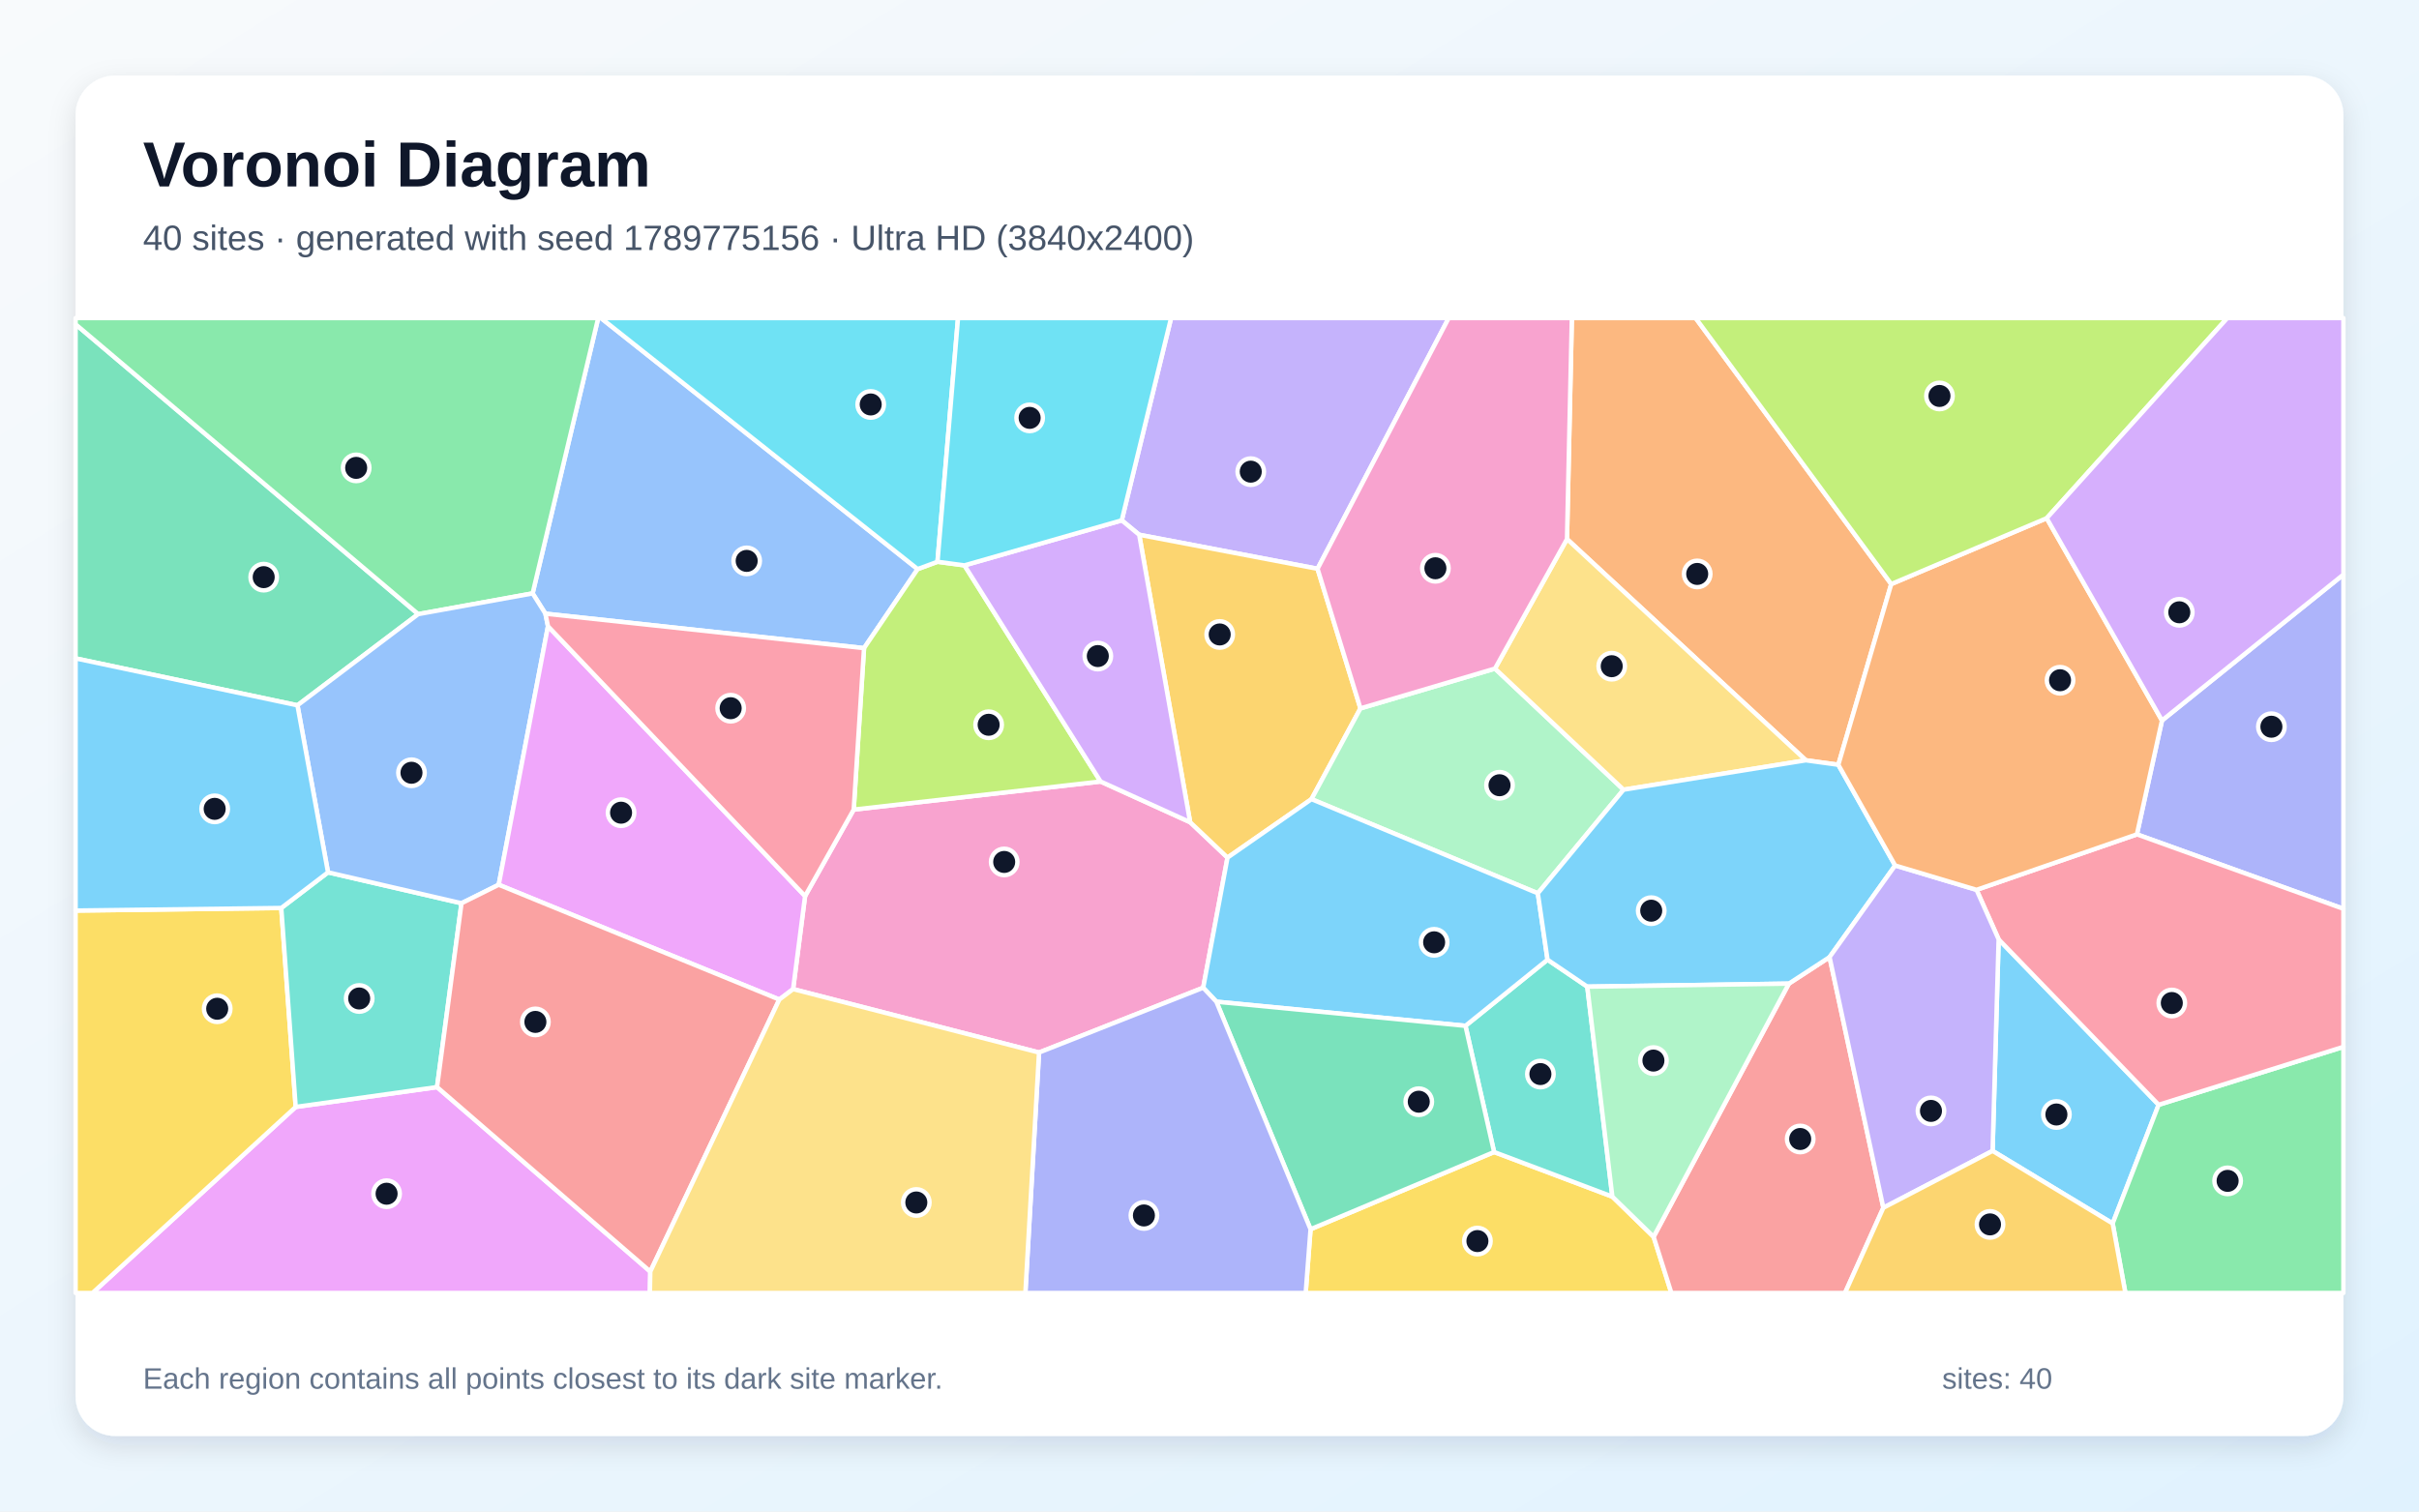
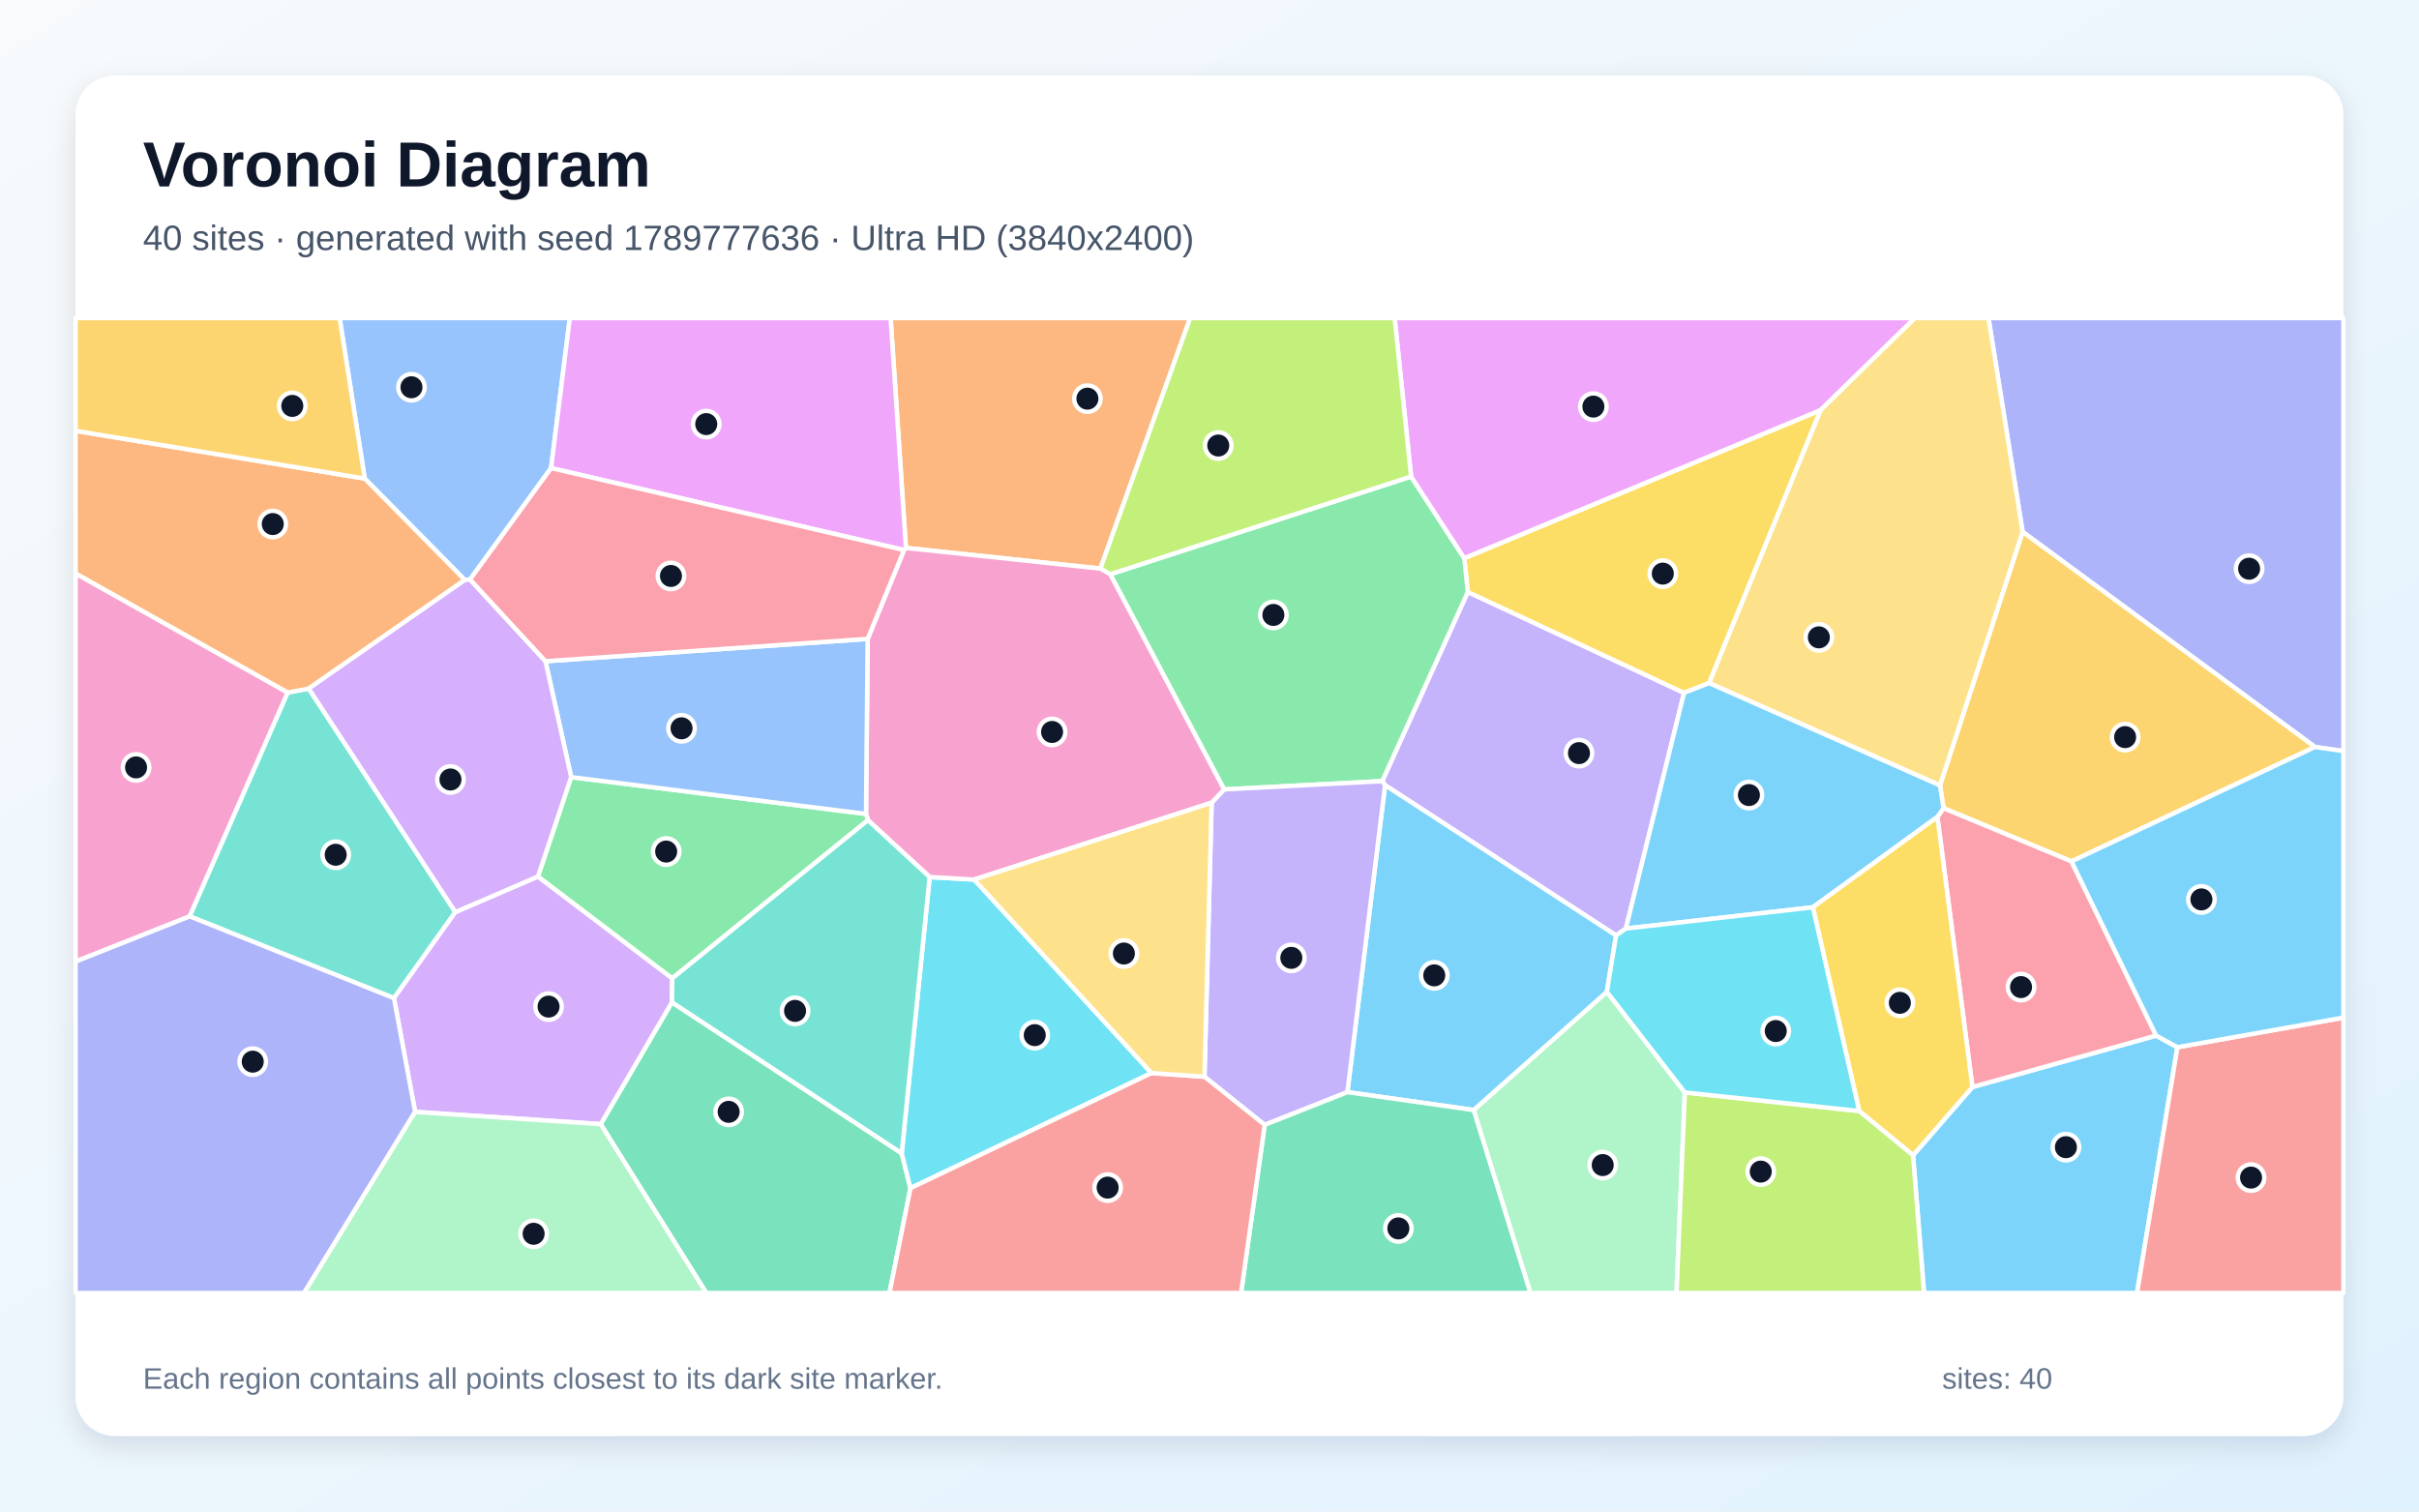
<svg xmlns="http://www.w3.org/2000/svg" width="3840" height="2400" viewBox="0 0 3840 2400" role="img" aria-labelledby="title description">
  <defs>
    <linearGradient id="background" x1="0" y1="0" x2="1" y2="1">
      <stop stop-color="#F8FAFC" />
      <stop offset="1" stop-color="#E0F2FE" />
    </linearGradient>
    <filter id="shadow" x="-5%" y="-5%" width="110%" height="110%">
      <feDropShadow dx="0" dy="15" stdDeviation="22" flood-color="#0F172A" flood-opacity=".12" />
    </filter>
  </defs>
  <rect width="3840" height="2400" fill="url(#background)" />
  <rect x="120" y="120" width="3600" height="2160" rx="63" fill="#FFFFFF" filter="url(#shadow)" />
  <g font-family="Arial, sans-serif">
    <text x="227" y="296" font-size="101" font-weight="700" fill="#0F172A">Voronoi Diagram</text>
-     <text x="227" y="397" font-size="56" fill="#475569">40 sites · generated with seed 1789775156 · Ultra HD (3840x2400)</text>
+     <text x="227" y="397" font-size="56" fill="#475569">40 sites · generated with seed 1789777636 · Ultra HD (3840x2400)</text>
  </g>
  <g stroke="#FFFFFF" stroke-width="7" stroke-linejoin="round">
-     <polygon points="3163.1,1827.4 3172.7,1491.5 3426.7,1754.2 3353.7,1942.6" fill="#38BDF8" fill-opacity="0.65" />
-     <polygon points="2091.5,903.1 1808.4,849.1 1780.7,826.2 1859.0,505.0 2299.7,505.0" fill="#A78BFA" fill-opacity="0.65" />
-     <polygon points="1649.4,1671.2 1259.0,1570.5 1278.0,1422.8 1355.2,1285.5 1747.1,1240.9 1889.3,1305.5 1948.6,1361.7 1910.0,1568.3" fill="#F472B6" fill-opacity="0.65" />
-     <polygon points="3002.2,927.4 2918.2,1214.3 2866.7,1207.2 2487.5,855.9 2495.2,505.0 2691.7,505.0" fill="#FB923C" fill-opacity="0.65" />
-     <polygon points="2080.4,1951.8 2371.8,1829.2 2559.5,1900.0 2625.0,1963.8 2653.2,2053.0 2072.7,2053.0" fill="#FACC15" fill-opacity="0.65" />
-     <polygon points="3353.7,1942.6 3426.7,1754.2 3720.0,1662.2 3720.0,2053.0 3373.9,2053.0" fill="#4ADE80" fill-opacity="0.65" />
-     <polygon points="2326.3,1628.8 2456.6,1523.8 2519.7,1566.6 2559.5,1900.0 2371.8,1829.2" fill="#2DD4BF" fill-opacity="0.65" />
-     <polygon points="865.8,974.4 845.5,942.2 949.6,505.0 954.0,505.0 1456.7,903.6 1371.6,1029.1" fill="#60A5FA" fill-opacity="0.65" />
-     <polygon points="469.4,1757.6 693.8,1726.1 1032.3,2019.0 1031.7,2053.0 146.8,2053.0" fill="#E879F9" fill-opacity="0.65" />
-     <polygon points="472.2,1119.9 120.0,1045.4 120.0,514.9 663.9,975.1" fill="#34D399" fill-opacity="0.65" />
-     <polygon points="2625.0,1963.8 2839.7,1561.8 2904.3,1519.7 2989.7,1917.7 2928.8,2053.0 2653.2,2053.0" fill="#F87171" fill-opacity="0.65" />
-     <polygon points="3392.2,1324.8 3432.0,1144.0 3720.0,912.3 3720.0,1443.0" fill="#818CF8" fill-opacity="0.65" />
-     <polygon points="2159.6,1124.8 2081.9,1268.9 1948.6,1361.7 1889.3,1305.5 1808.4,849.1 2091.5,903.1" fill="#FBBF24" fill-opacity="0.65" />
-     <polygon points="1488.2,892.0 1531.0,897.7 1747.1,1240.9 1355.2,1285.5 1371.6,1029.1 1456.7,903.6" fill="#A3E635" fill-opacity="0.65" />
-     <polygon points="1889.3,1305.5 1747.1,1240.9 1531.0,897.7 1780.7,826.2 1808.4,849.1" fill="#C084FC" fill-opacity="0.65" />
-     <polygon points="3426.7,1754.2 3172.7,1491.5 3137.6,1412.9 3392.2,1324.8 3720.0,1443.0 3720.0,1662.2" fill="#FB7185" fill-opacity="0.65" />
-     <polygon points="1488.2,892.0 1456.7,903.6 954.0,505.0 1520.8,505.0" fill="#22D3EE" fill-opacity="0.65" />
-     <polygon points="2373.2,1061.6 2577.3,1253.9 2441.2,1418.4 2081.9,1268.9 2159.6,1124.8" fill="#86EFAC" fill-opacity="0.65" />
-     <polygon points="2577.3,1253.9 2373.2,1061.6 2487.5,855.9 2866.7,1207.2" fill="#FCD34D" fill-opacity="0.65" />
-     <polygon points="2441.2,1418.4 2456.6,1523.8 2326.3,1628.8 1930.9,1590.5 1910.0,1568.3 1948.6,1361.7 2081.9,1268.9" fill="#38BDF8" fill-opacity="0.65" />
-     <polygon points="3008.4,1374.2 2904.3,1519.7 2839.7,1561.8 2519.7,1566.6 2456.6,1523.8 2441.2,1418.4 2577.3,1253.9 2866.7,1207.2 2918.2,1214.3" fill="#38BDF8" fill-opacity="0.65" />
-     <polygon points="2989.7,1917.7 2904.3,1519.7 3008.4,1374.2 3137.6,1412.9 3172.7,1491.5 3163.1,1827.4" fill="#A78BFA" fill-opacity="0.65" />
-     <polygon points="2373.2,1061.6 2159.6,1124.8 2091.5,903.1 2299.7,505.0 2495.2,505.0 2487.5,855.9" fill="#F472B6" fill-opacity="0.65" />
-     <polygon points="3249.0,822.8 3432.0,1144.0 3392.2,1324.8 3137.6,1412.9 3008.4,1374.2 2918.2,1214.3 3002.2,927.4" fill="#FB923C" fill-opacity="0.65" />
-     <polygon points="120.0,1445.8 446.5,1441.7 469.4,1757.6 146.8,2053.0 120.0,2053.0" fill="#FACC15" fill-opacity="0.65" />
-     <polygon points="663.9,975.1 120.0,514.9 120.0,505.0 949.6,505.0 845.5,942.2" fill="#4ADE80" fill-opacity="0.65" />
-     <polygon points="693.8,1726.1 469.4,1757.6 446.5,1441.7 520.7,1385.1 732.6,1434.2" fill="#2DD4BF" fill-opacity="0.65" />
-     <polygon points="869.9,994.4 791.7,1404.8 732.6,1434.2 520.7,1385.1 472.2,1119.9 663.9,975.1 845.5,942.2 865.8,974.4" fill="#60A5FA" fill-opacity="0.65" />
-     <polygon points="1237.1,1587.1 791.7,1404.8 869.9,994.4 1278.0,1422.8 1259.0,1570.5" fill="#E879F9" fill-opacity="0.65" />
-     <polygon points="1930.9,1590.5 2326.3,1628.8 2371.8,1829.2 2080.4,1951.8" fill="#34D399" fill-opacity="0.65" />
-     <polygon points="1032.3,2019.0 693.8,1726.1 732.6,1434.2 791.7,1404.8 1237.1,1587.1" fill="#F87171" fill-opacity="0.65" />
-     <polygon points="1649.4,1671.2 1910.0,1568.3 1930.9,1590.5 2080.4,1951.8 2072.7,2053.0 1627.7,2053.0" fill="#818CF8" fill-opacity="0.65" />
-     <polygon points="2989.7,1917.7 3163.1,1827.4 3353.7,1942.6 3373.9,2053.0 2928.8,2053.0" fill="#FBBF24" fill-opacity="0.65" />
-     <polygon points="3249.0,822.8 3002.2,927.4 2691.7,505.0 3535.7,505.0" fill="#A3E635" fill-opacity="0.65" />
-     <polygon points="3432.0,1144.0 3249.0,822.8 3535.7,505.0 3720.0,505.0 3720.0,912.3" fill="#C084FC" fill-opacity="0.65" />
-     <polygon points="869.9,994.4 865.8,974.4 1371.6,1029.1 1355.2,1285.5 1278.0,1422.8" fill="#FB7185" fill-opacity="0.65" />
-     <polygon points="1531.0,897.7 1488.2,892.0 1520.8,505.0 1859.0,505.0 1780.7,826.2" fill="#22D3EE" fill-opacity="0.65" />
-     <polygon points="2839.7,1561.8 2625.0,1963.8 2559.5,1900.0 2519.7,1566.6" fill="#86EFAC" fill-opacity="0.65" />
-     <polygon points="1032.3,2019.0 1237.1,1587.1 1259.0,1570.5 1649.4,1671.2 1627.7,2053.0 1031.7,2053.0" fill="#FCD34D" fill-opacity="0.65" />
-     <polygon points="520.7,1385.1 446.5,1441.7 120.0,1445.8 120.0,1045.4 472.2,1119.9" fill="#38BDF8" fill-opacity="0.65" />
+     <polygon points="3036.8,1834.4 3131.1,1726.0 3422.7,1644.3 3456.5,1662.8 3392.4,2053.0 3054.3,2053.0" fill="#38BDF8" fill-opacity="0.65" />
+     <polygon points="2580.9,1474.4 2565.4,1485.3 2198.7,1246.7 2194.2,1240.3 2330.1,939.9 2673.3,1100.1" fill="#A78BFA" fill-opacity="0.65" />
+     <polygon points="456.8,1099.6 301.2,1455.0 120.0,1526.8 120.0,910.4" fill="#F472B6" fill-opacity="0.65" />
+     <polygon points="1746.8,902.8 1438.1,870.0 1413.8,505.0 1889.3,505.0" fill="#FB923C" fill-opacity="0.65" />
+     <polygon points="2713.1,1084.6 2673.3,1100.1 2330.1,939.9 2324.4,886.3 2890.2,651.1" fill="#FACC15" fill-opacity="0.65" />
+     <polygon points="1943.2,1253.5 1762.4,911.8 2240.0,756.6 2324.4,886.3 2330.1,939.9 2194.2,1240.3" fill="#4ADE80" fill-opacity="0.65" />
+     <polygon points="301.2,1455.0 456.8,1099.6 490.1,1093.3 722.9,1448.2 625.4,1584.9" fill="#2DD4BF" fill-opacity="0.65" />
+     <polygon points="874.8,743.2 746.1,920.1 737.9,920.9 579.0,759.9 539.1,505.0 904.6,505.0" fill="#60A5FA" fill-opacity="0.65" />
+     <polygon points="2890.2,651.1 2324.4,886.3 2240.0,756.6 2213.9,505.0 3039.8,505.0" fill="#E879F9" fill-opacity="0.65" />
+     <polygon points="953.5,1784.9 1066.6,1591.4 1431.4,1831.2 1445.3,1886.6 1412.0,2053.0 1121.2,2053.0" fill="#34D399" fill-opacity="0.65" />
+     <polygon points="3456.5,1662.8 3720.0,1615.8 3720.0,2053.0 3392.4,2053.0" fill="#F87171" fill-opacity="0.65" />
+     <polygon points="3674.9,1186.1 3210.8,844.5 3156.6,505.0 3720.0,505.0 3720.0,1192.6" fill="#818CF8" fill-opacity="0.65" />
+     <polygon points="3288.3,1367.7 3085.2,1283.2 3079.6,1247.1 3210.8,844.5 3674.9,1186.1" fill="#FBBF24" fill-opacity="0.65" />
+     <polygon points="2240.0,756.6 1762.4,911.8 1746.8,902.8 1889.3,505.0 2213.9,505.0" fill="#A3E635" fill-opacity="0.65" />
+     <polygon points="659.0,1765.5 625.4,1584.9 722.9,1448.2 854.0,1391.7 1067.2,1553.4 1066.6,1591.4 953.5,1784.9" fill="#C084FC" fill-opacity="0.65" />
+     <polygon points="3075.5,1297.1 3085.2,1283.2 3288.3,1367.7 3422.7,1644.3 3131.1,1726.0" fill="#FB7185" fill-opacity="0.65" />
+     <polygon points="1827.9,1703.8 1445.3,1886.6 1431.4,1831.2 1475.8,1392.6 1546.5,1396.6" fill="#22D3EE" fill-opacity="0.65" />
+     <polygon points="2339.3,1762.5 2550.8,1574.8 2674.6,1734.6 2661.4,2053.0 2429.4,2053.0" fill="#86EFAC" fill-opacity="0.65" />
+     <polygon points="2713.1,1084.6 2890.2,651.1 3039.8,505.0 3156.6,505.0 3210.8,844.5 3079.6,1247.1" fill="#FCD34D" fill-opacity="0.65" />
+     <polygon points="2550.8,1574.8 2339.3,1762.5 2138.9,1734.1 2198.7,1246.7 2565.4,1485.3" fill="#38BDF8" fill-opacity="0.65" />
+     <polygon points="2877.8,1440.6 2580.9,1474.4 2673.3,1100.1 2713.1,1084.6 3079.6,1247.1 3085.2,1283.2 3075.5,1297.1" fill="#38BDF8" fill-opacity="0.65" />
+     <polygon points="2007.6,1786.1 1912.0,1709.6 1923.4,1274.5 1943.2,1253.5 2194.2,1240.3 2198.7,1246.7 2138.9,1734.1" fill="#A78BFA" fill-opacity="0.65" />
+     <polygon points="1923.4,1274.5 1546.5,1396.6 1475.8,1392.6 1377.8,1302.3 1374.7,1292.3 1377.4,1014.4 1435.1,873.4 1438.1,870.0 1746.8,902.8 1762.4,911.8 1943.2,1253.5" fill="#F472B6" fill-opacity="0.65" />
+     <polygon points="579.0,759.9 737.9,920.9 490.1,1093.3 456.8,1099.6 120.0,910.4 120.0,684.1" fill="#FB923C" fill-opacity="0.65" />
+     <polygon points="2951.4,1764.1 2877.8,1440.6 3075.5,1297.1 3131.1,1726.0 3036.8,1834.4" fill="#FACC15" fill-opacity="0.65" />
+     <polygon points="906.7,1233.9 1374.7,1292.3 1377.8,1302.3 1067.2,1553.4 854.0,1391.7" fill="#4ADE80" fill-opacity="0.65" />
+     <polygon points="1377.8,1302.3 1475.8,1392.6 1431.4,1831.2 1066.6,1591.4 1067.2,1553.4" fill="#2DD4BF" fill-opacity="0.65" />
+     <polygon points="1377.4,1014.4 1374.7,1292.3 906.7,1233.9 865.9,1049.9" fill="#60A5FA" fill-opacity="0.65" />
+     <polygon points="1435.1,873.4 874.8,743.2 904.6,505.0 1413.8,505.0 1438.1,870.0" fill="#E879F9" fill-opacity="0.65" />
+     <polygon points="2007.6,1786.1 2138.9,1734.1 2339.3,1762.5 2429.4,2053.0 1970.1,2053.0" fill="#34D399" fill-opacity="0.65" />
+     <polygon points="1445.3,1886.6 1827.9,1703.8 1912.0,1709.6 2007.6,1786.1 1970.1,2053.0 1412.0,2053.0" fill="#F87171" fill-opacity="0.65" />
+     <polygon points="120.0,1526.8 301.2,1455.0 625.4,1584.9 659.0,1765.5 482.7,2053.0 120.0,2053.0" fill="#818CF8" fill-opacity="0.65" />
+     <polygon points="579.0,759.9 120.0,684.1 120.0,505.0 539.1,505.0" fill="#FBBF24" fill-opacity="0.65" />
+     <polygon points="2674.6,1734.6 2951.4,1764.1 3036.8,1834.4 3054.3,2053.0 2661.4,2053.0" fill="#A3E635" fill-opacity="0.65" />
+     <polygon points="865.9,1049.9 906.7,1233.9 854.0,1391.7 722.9,1448.2 490.1,1093.3 737.9,920.9 746.1,920.1" fill="#C084FC" fill-opacity="0.65" />
+     <polygon points="1435.1,873.4 1377.4,1014.4 865.9,1049.9 746.1,920.1 874.8,743.2" fill="#FB7185" fill-opacity="0.65" />
+     <polygon points="2674.6,1734.6 2550.8,1574.8 2565.4,1485.3 2580.9,1474.4 2877.8,1440.6 2951.4,1764.1" fill="#22D3EE" fill-opacity="0.65" />
+     <polygon points="659.0,1765.5 953.5,1784.9 1121.2,2053.0 482.7,2053.0" fill="#86EFAC" fill-opacity="0.65" />
+     <polygon points="1923.4,1274.5 1912.0,1709.6 1827.9,1703.8 1546.5,1396.6" fill="#FCD34D" fill-opacity="0.65" />
+     <polygon points="3456.5,1662.8 3422.7,1644.3 3288.3,1367.7 3674.9,1186.1 3720.0,1192.6 3720.0,1615.8" fill="#38BDF8" fill-opacity="0.65" />
  </g>
  <g>
-     <circle cx="3264.4" cy="1769.6" r="21" fill="#0F172A" stroke="#FFFFFF" stroke-width="7" />
-     <circle cx="1985.5" cy="748.9" r="21" fill="#0F172A" stroke="#FFFFFF" stroke-width="7" />
-     <circle cx="1594.1" cy="1368.6" r="21" fill="#0F172A" stroke="#FFFFFF" stroke-width="7" />
-     <circle cx="2694.2" cy="911.3" r="21" fill="#0F172A" stroke="#FFFFFF" stroke-width="7" />
-     <circle cx="2345.3" cy="1970.6" r="21" fill="#0F172A" stroke="#FFFFFF" stroke-width="7" />
-     <circle cx="3536.2" cy="1875.0" r="21" fill="#0F172A" stroke="#FFFFFF" stroke-width="7" />
-     <circle cx="2445.3" cy="1705.4" r="21" fill="#0F172A" stroke="#FFFFFF" stroke-width="7" />
-     <circle cx="1185.3" cy="890.6" r="21" fill="#0F172A" stroke="#FFFFFF" stroke-width="7" />
-     <circle cx="613.7" cy="1895.4" r="21" fill="#0F172A" stroke="#FFFFFF" stroke-width="7" />
-     <circle cx="418.6" cy="916.4" r="21" fill="#0F172A" stroke="#FFFFFF" stroke-width="7" />
-     <circle cx="2857.7" cy="1808.5" r="21" fill="#0F172A" stroke="#FFFFFF" stroke-width="7" />
-     <circle cx="3605.7" cy="1153.9" r="21" fill="#0F172A" stroke="#FFFFFF" stroke-width="7" />
-     <circle cx="1936.2" cy="1007.4" r="21" fill="#0F172A" stroke="#FFFFFF" stroke-width="7" />
-     <circle cx="1569.4" cy="1150.8" r="21" fill="#0F172A" stroke="#FFFFFF" stroke-width="7" />
-     <circle cx="1742.7" cy="1041.7" r="21" fill="#0F172A" stroke="#FFFFFF" stroke-width="7" />
-     <circle cx="3447.6" cy="1592.6" r="21" fill="#0F172A" stroke="#FFFFFF" stroke-width="7" />
-     <circle cx="1382.2" cy="642.2" r="21" fill="#0F172A" stroke="#FFFFFF" stroke-width="7" />
-     <circle cx="2380.4" cy="1246.8" r="21" fill="#0F172A" stroke="#FFFFFF" stroke-width="7" />
-     <circle cx="2558.5" cy="1057.8" r="21" fill="#0F172A" stroke="#FFFFFF" stroke-width="7" />
-     <circle cx="2276.6" cy="1496.2" r="21" fill="#0F172A" stroke="#FFFFFF" stroke-width="7" />
-     <circle cx="2621.2" cy="1446.0" r="21" fill="#0F172A" stroke="#FFFFFF" stroke-width="7" />
-     <circle cx="3065.3" cy="1763.9" r="21" fill="#0F172A" stroke="#FFFFFF" stroke-width="7" />
-     <circle cx="2278.6" cy="902.3" r="21" fill="#0F172A" stroke="#FFFFFF" stroke-width="7" />
-     <circle cx="3270.2" cy="1080.1" r="21" fill="#0F172A" stroke="#FFFFFF" stroke-width="7" />
-     <circle cx="344.8" cy="1601.7" r="21" fill="#0F172A" stroke="#FFFFFF" stroke-width="7" />
-     <circle cx="565.4" cy="742.9" r="21" fill="#0F172A" stroke="#FFFFFF" stroke-width="7" />
-     <circle cx="570.2" cy="1585.4" r="21" fill="#0F172A" stroke="#FFFFFF" stroke-width="7" />
-     <circle cx="653.2" cy="1227.0" r="21" fill="#0F172A" stroke="#FFFFFF" stroke-width="7" />
-     <circle cx="985.9" cy="1290.4" r="21" fill="#0F172A" stroke="#FFFFFF" stroke-width="7" />
-     <circle cx="2252.2" cy="1749.3" r="21" fill="#0F172A" stroke="#FFFFFF" stroke-width="7" />
-     <circle cx="849.9" cy="1622.6" r="21" fill="#0F172A" stroke="#FFFFFF" stroke-width="7" />
-     <circle cx="1815.9" cy="1929.9" r="21" fill="#0F172A" stroke="#FFFFFF" stroke-width="7" />
-     <circle cx="3159.0" cy="1944.1" r="21" fill="#0F172A" stroke="#FFFFFF" stroke-width="7" />
-     <circle cx="3078.8" cy="628.7" r="21" fill="#0F172A" stroke="#FFFFFF" stroke-width="7" />
-     <circle cx="3459.5" cy="972.2" r="21" fill="#0F172A" stroke="#FFFFFF" stroke-width="7" />
-     <circle cx="1159.9" cy="1124.5" r="21" fill="#0F172A" stroke="#FFFFFF" stroke-width="7" />
-     <circle cx="1634.5" cy="663.5" r="21" fill="#0F172A" stroke="#FFFFFF" stroke-width="7" />
-     <circle cx="2624.7" cy="1684.0" r="21" fill="#0F172A" stroke="#FFFFFF" stroke-width="7" />
-     <circle cx="1454.6" cy="1909.3" r="21" fill="#0F172A" stroke="#FFFFFF" stroke-width="7" />
-     <circle cx="340.8" cy="1284.3" r="21" fill="#0F172A" stroke="#FFFFFF" stroke-width="7" />
+     <circle cx="3279.5" cy="1821.5" r="21" fill="#0F172A" stroke="#FFFFFF" stroke-width="7" />
+     <circle cx="2506.5" cy="1195.8" r="21" fill="#0F172A" stroke="#FFFFFF" stroke-width="7" />
+     <circle cx="216.0" cy="1218.5" r="21" fill="#0F172A" stroke="#FFFFFF" stroke-width="7" />
+     <circle cx="1726.2" cy="633.0" r="21" fill="#0F172A" stroke="#FFFFFF" stroke-width="7" />
+     <circle cx="2639.6" cy="910.8" r="21" fill="#0F172A" stroke="#FFFFFF" stroke-width="7" />
+     <circle cx="2021.4" cy="976.4" r="21" fill="#0F172A" stroke="#FFFFFF" stroke-width="7" />
+     <circle cx="532.9" cy="1357.2" r="21" fill="#0F172A" stroke="#FFFFFF" stroke-width="7" />
+     <circle cx="653.2" cy="614.9" r="21" fill="#0F172A" stroke="#FFFFFF" stroke-width="7" />
+     <circle cx="2529.4" cy="645.6" r="21" fill="#0F172A" stroke="#FFFFFF" stroke-width="7" />
+     <circle cx="1156.7" cy="1765.4" r="21" fill="#0F172A" stroke="#FFFFFF" stroke-width="7" />
+     <circle cx="3573.4" cy="1869.8" r="21" fill="#0F172A" stroke="#FFFFFF" stroke-width="7" />
+     <circle cx="3570.3" cy="903.0" r="21" fill="#0F172A" stroke="#FFFFFF" stroke-width="7" />
+     <circle cx="3373.5" cy="1170.4" r="21" fill="#0F172A" stroke="#FFFFFF" stroke-width="7" />
+     <circle cx="1933.9" cy="707.4" r="21" fill="#0F172A" stroke="#FFFFFF" stroke-width="7" />
+     <circle cx="870.8" cy="1598.3" r="21" fill="#0F172A" stroke="#FFFFFF" stroke-width="7" />
+     <circle cx="3208.3" cy="1567.3" r="21" fill="#0F172A" stroke="#FFFFFF" stroke-width="7" />
+     <circle cx="1642.6" cy="1643.6" r="21" fill="#0F172A" stroke="#FFFFFF" stroke-width="7" />
+     <circle cx="2544.2" cy="1849.9" r="21" fill="#0F172A" stroke="#FFFFFF" stroke-width="7" />
+     <circle cx="2887.3" cy="1012.0" r="21" fill="#0F172A" stroke="#FFFFFF" stroke-width="7" />
+     <circle cx="2276.8" cy="1548.7" r="21" fill="#0F172A" stroke="#FFFFFF" stroke-width="7" />
+     <circle cx="2776.3" cy="1262.4" r="21" fill="#0F172A" stroke="#FFFFFF" stroke-width="7" />
+     <circle cx="2049.9" cy="1520.9" r="21" fill="#0F172A" stroke="#FFFFFF" stroke-width="7" />
+     <circle cx="1670.1" cy="1162.2" r="21" fill="#0F172A" stroke="#FFFFFF" stroke-width="7" />
+     <circle cx="433.0" cy="832.1" r="21" fill="#0F172A" stroke="#FFFFFF" stroke-width="7" />
+     <circle cx="3015.9" cy="1592.3" r="21" fill="#0F172A" stroke="#FFFFFF" stroke-width="7" />
+     <circle cx="1057.5" cy="1352.1" r="21" fill="#0F172A" stroke="#FFFFFF" stroke-width="7" />
+     <circle cx="1262.1" cy="1605.1" r="21" fill="#0F172A" stroke="#FFFFFF" stroke-width="7" />
+     <circle cx="1081.9" cy="1156.4" r="21" fill="#0F172A" stroke="#FFFFFF" stroke-width="7" />
+     <circle cx="1121.1" cy="673.4" r="21" fill="#0F172A" stroke="#FFFFFF" stroke-width="7" />
+     <circle cx="2219.8" cy="1950.5" r="21" fill="#0F172A" stroke="#FFFFFF" stroke-width="7" />
+     <circle cx="1758.3" cy="1885.7" r="21" fill="#0F172A" stroke="#FFFFFF" stroke-width="7" />
+     <circle cx="401.2" cy="1685.7" r="21" fill="#0F172A" stroke="#FFFFFF" stroke-width="7" />
+     <circle cx="464.0" cy="644.5" r="21" fill="#0F172A" stroke="#FFFFFF" stroke-width="7" />
+     <circle cx="2795.1" cy="1860.3" r="21" fill="#0F172A" stroke="#FFFFFF" stroke-width="7" />
+     <circle cx="715.1" cy="1237.7" r="21" fill="#0F172A" stroke="#FFFFFF" stroke-width="7" />
+     <circle cx="1065.1" cy="914.5" r="21" fill="#0F172A" stroke="#FFFFFF" stroke-width="7" />
+     <circle cx="2818.9" cy="1637.1" r="21" fill="#0F172A" stroke="#FFFFFF" stroke-width="7" />
+     <circle cx="847.1" cy="1959.0" r="21" fill="#0F172A" stroke="#FFFFFF" stroke-width="7" />
+     <circle cx="1784.1" cy="1514.0" r="21" fill="#0F172A" stroke="#FFFFFF" stroke-width="7" />
+     <circle cx="3494.6" cy="1428.1" r="21" fill="#0F172A" stroke="#FFFFFF" stroke-width="7" />
  </g>
  <g font-family="Arial, sans-serif" font-size="47" fill="#64748B">
    <text x="227" y="2205">Each region contains all points closest to its dark site marker.</text>
    <text x="3083" y="2205">sites: 40</text>
  </g>
</svg>
